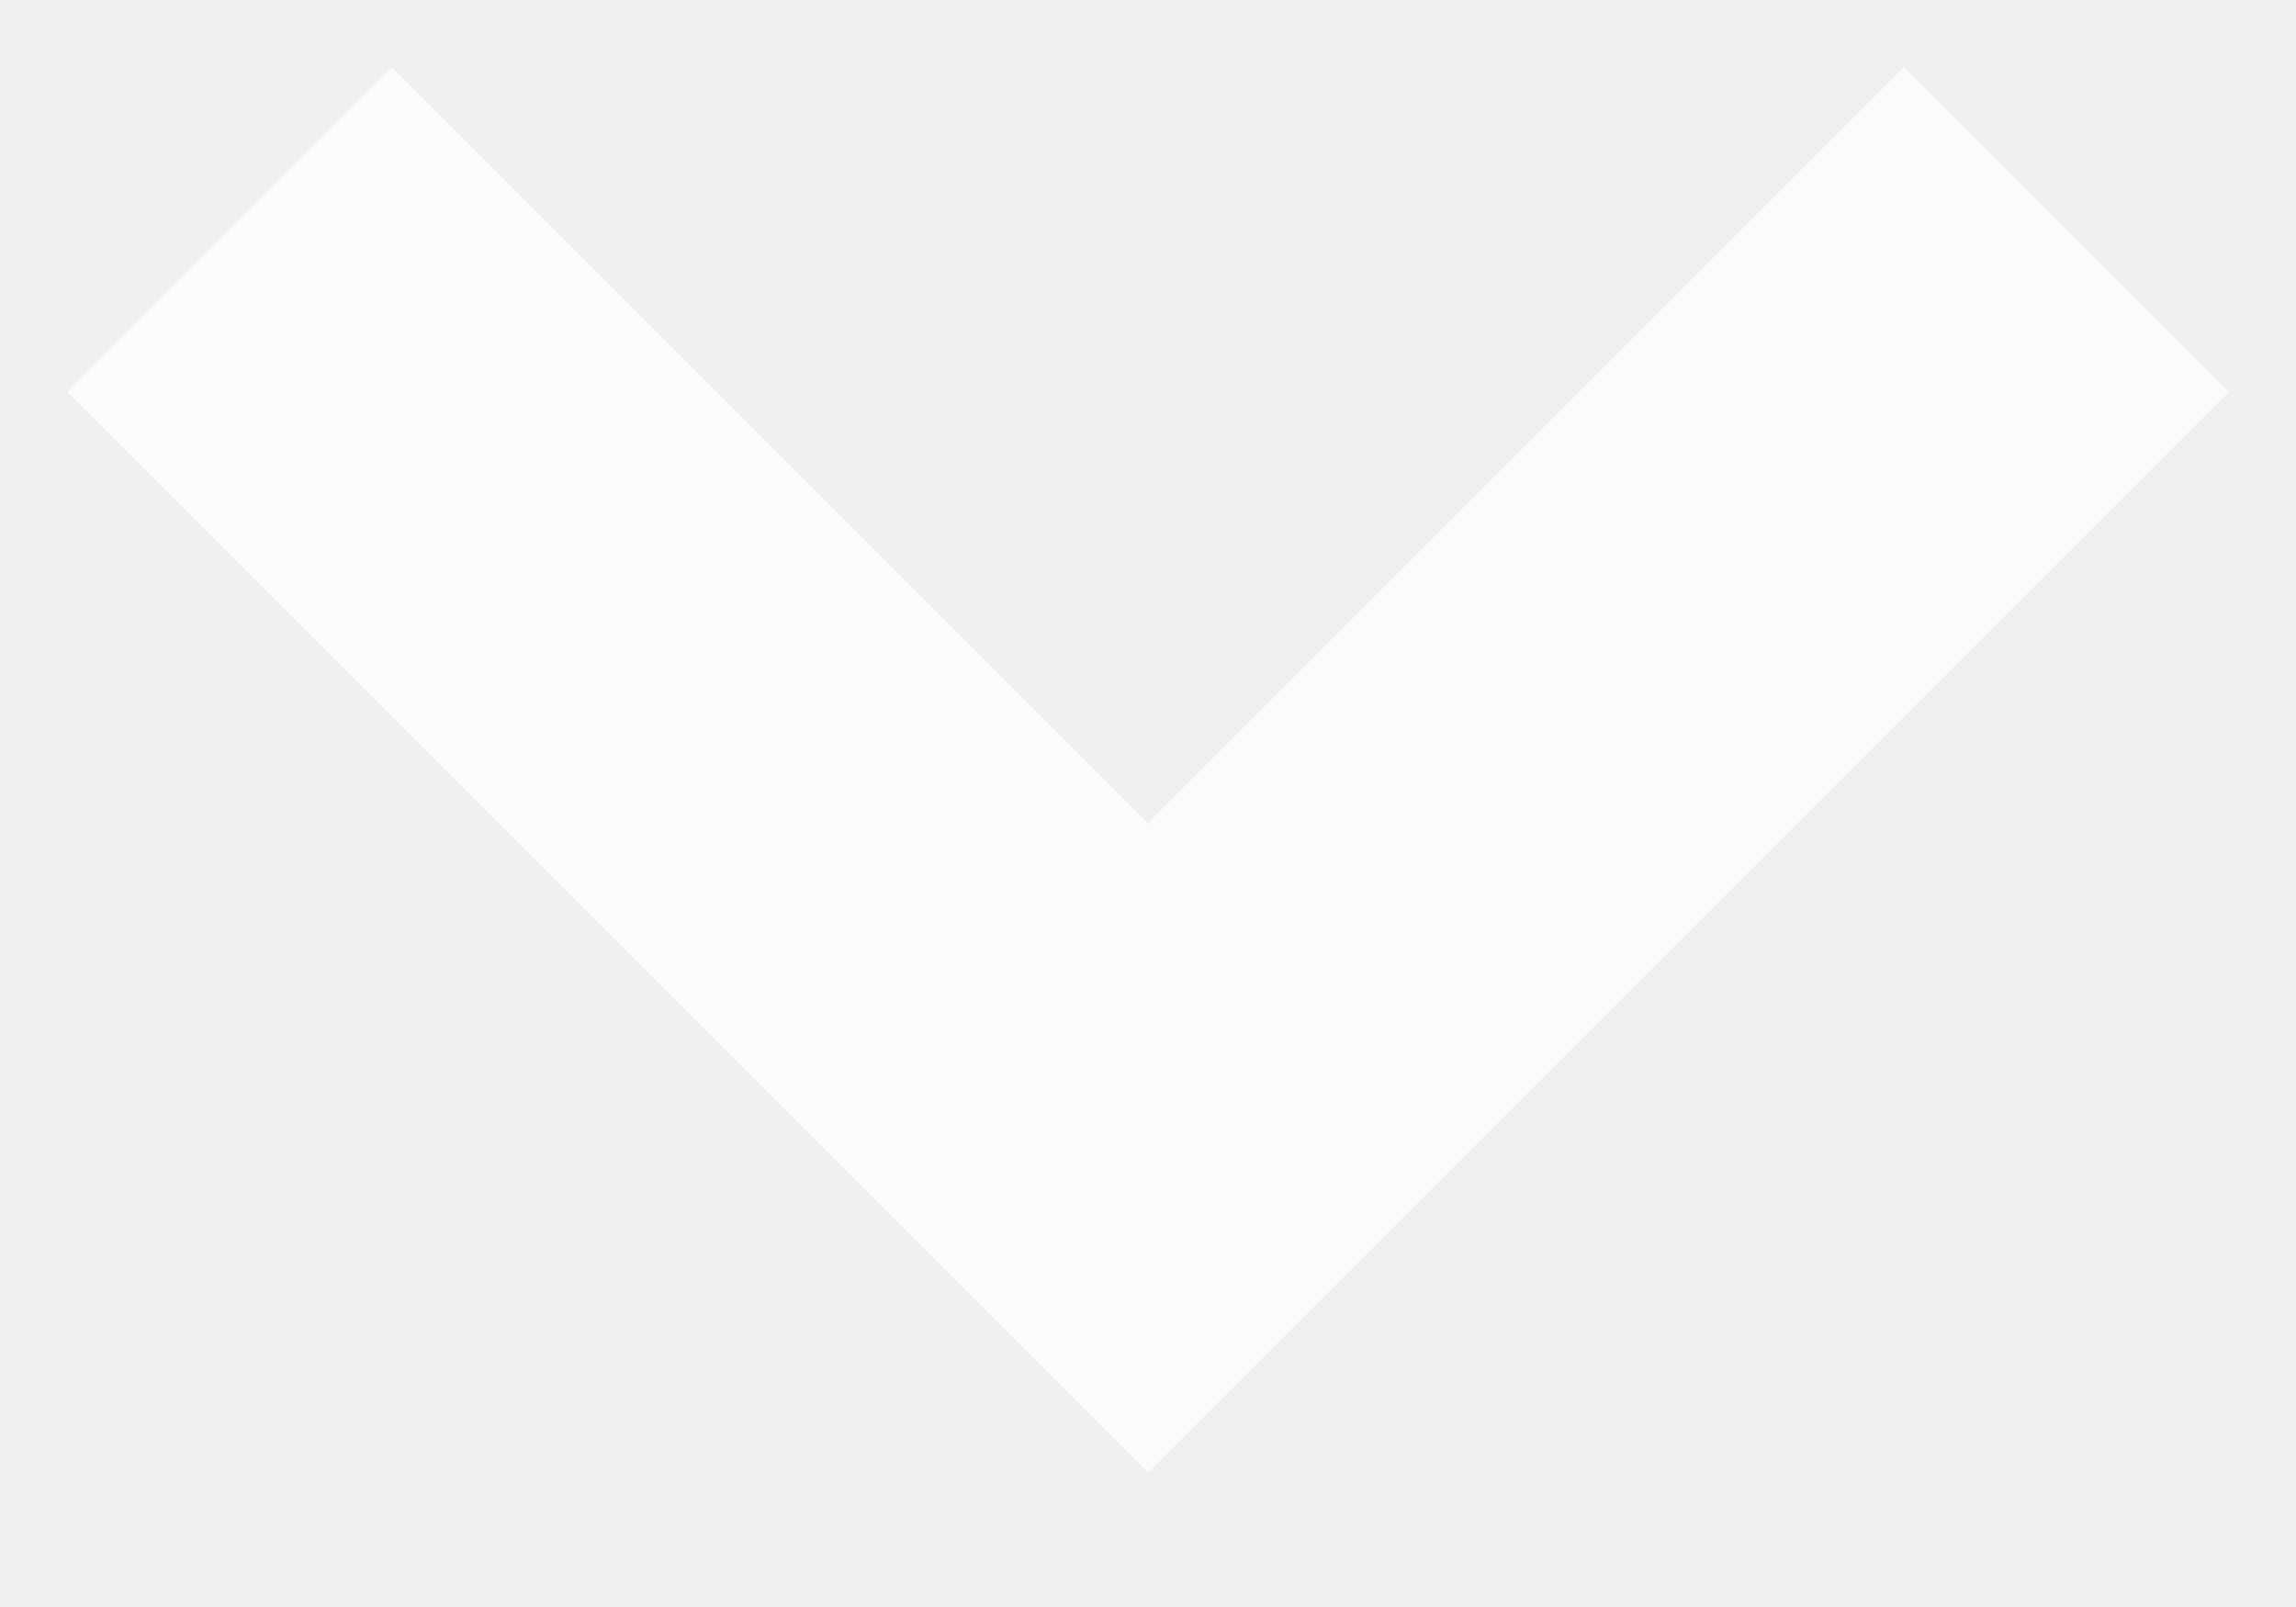
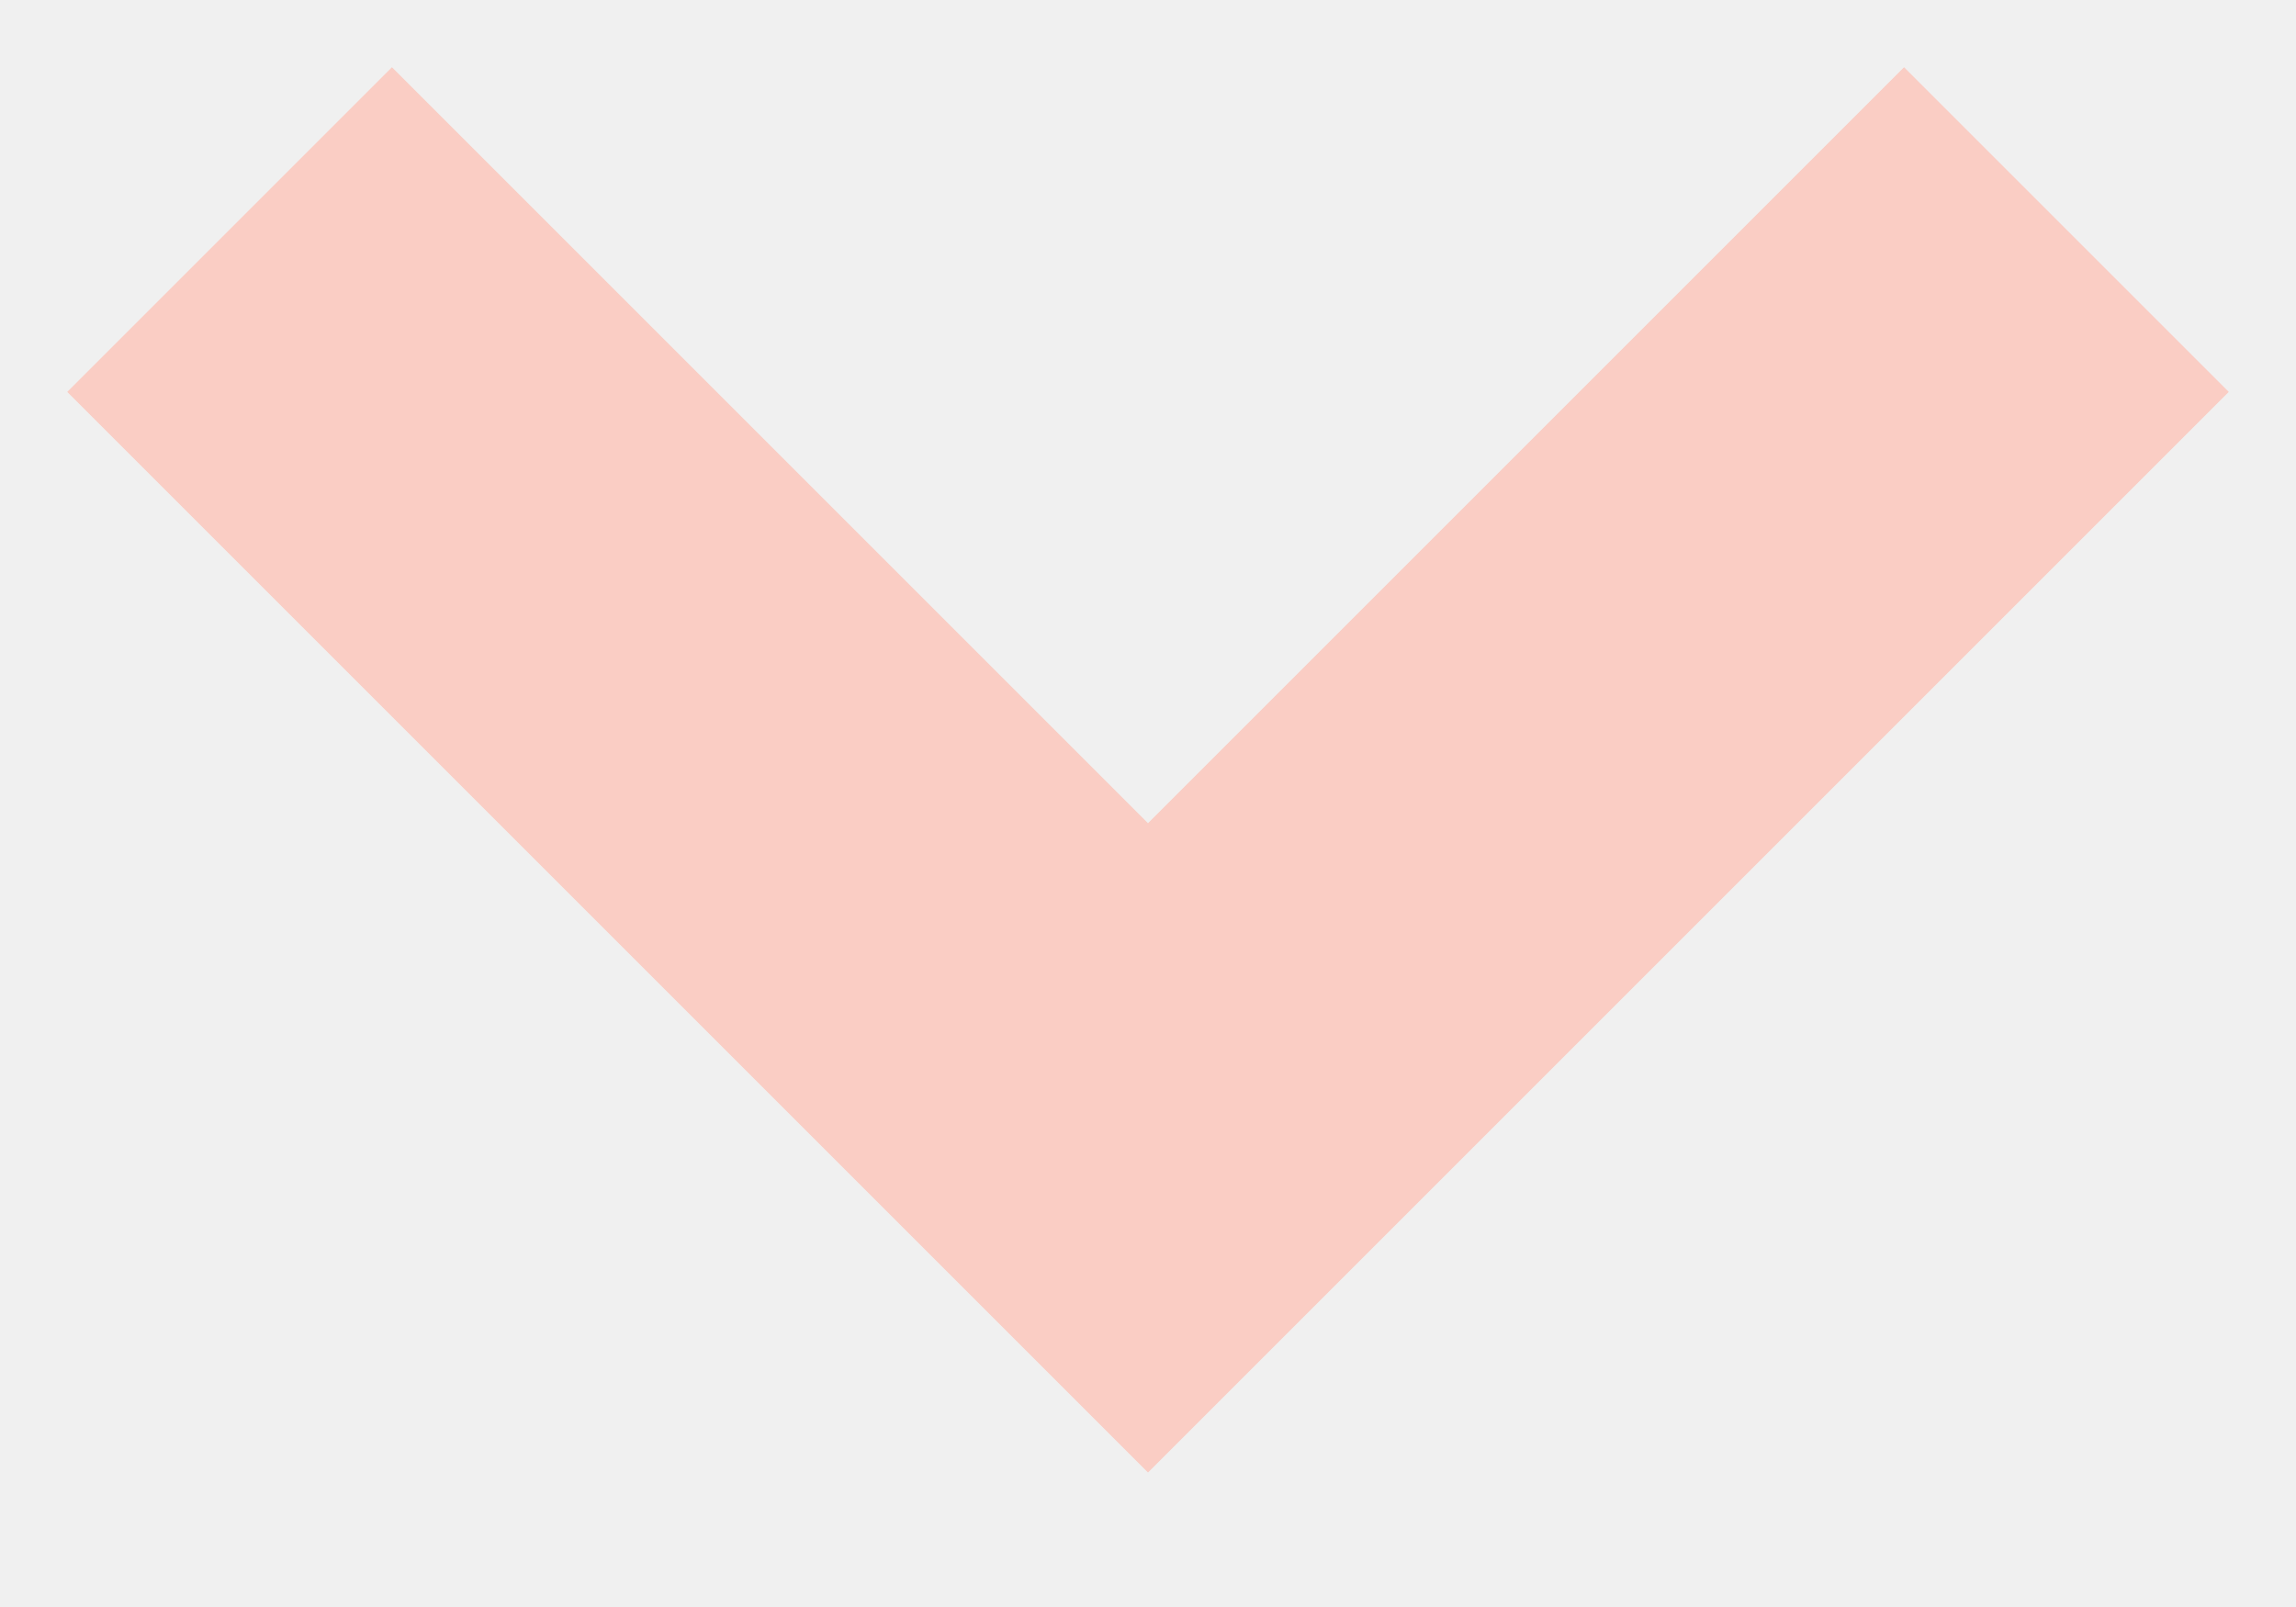
<svg xmlns="http://www.w3.org/2000/svg" width="10" height="7">
-   <path fill="none" stroke="#FFF" stroke-width="2" opacity=".75" d="M1 1l4 4 4-4" />
+   <path fill="none" stroke="#fdc2b6" stroke-width="2" opacity=".75" d="M1 1l4 4 4-4" />
</svg>
